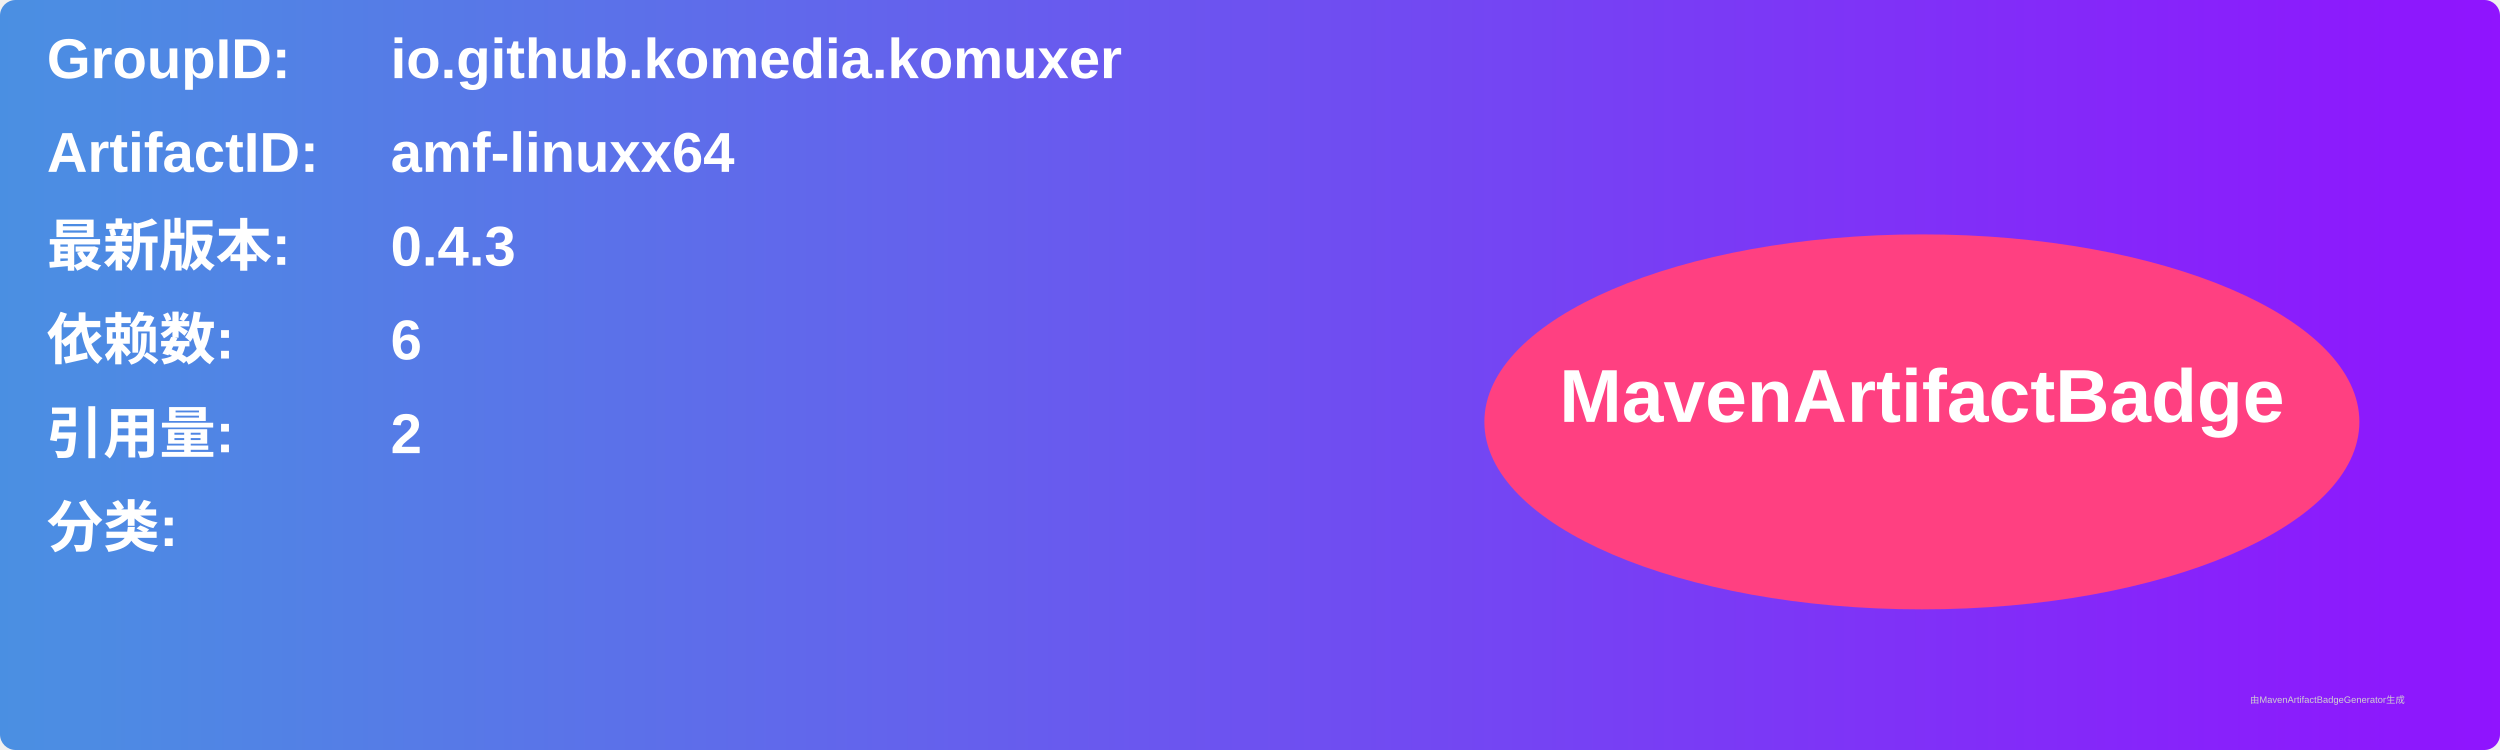
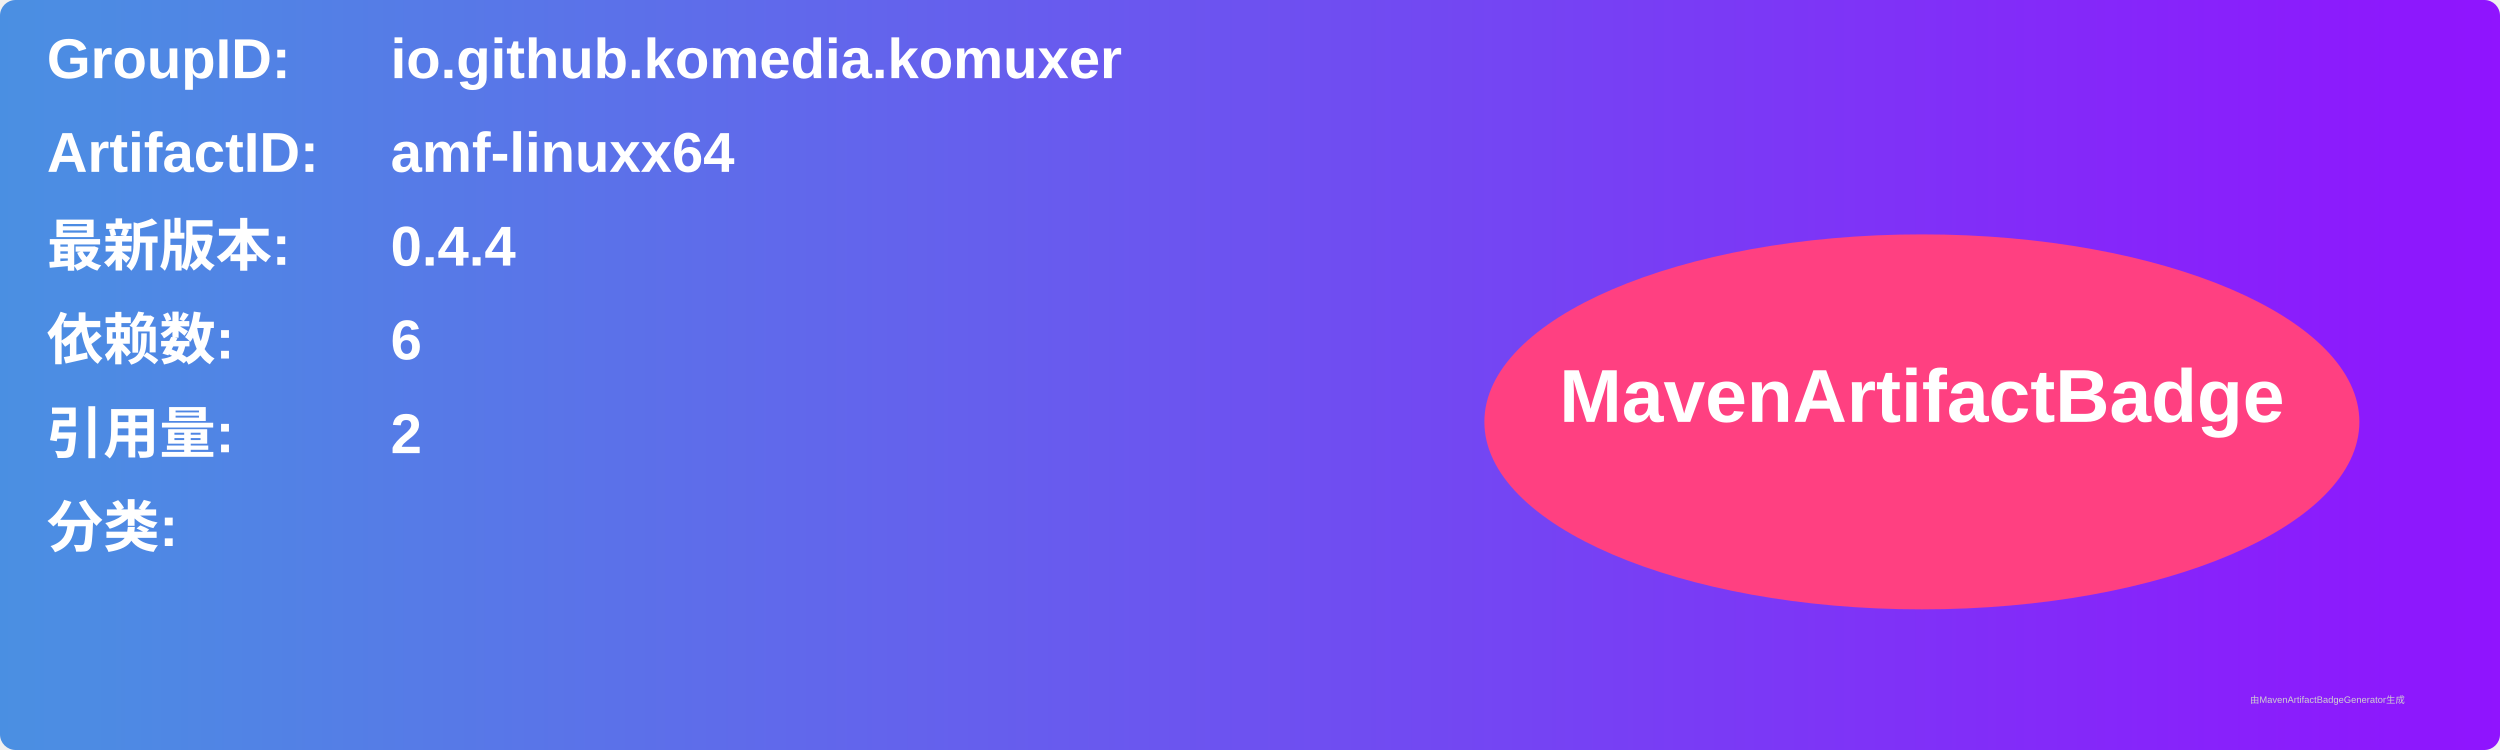
<svg xmlns="http://www.w3.org/2000/svg" width="800" height="240" viewBox="0 0 800 240">
  <linearGradient id="grad" x1="0%" y1="0%" x2="100%" y2="0%">
    <stop offset="0%" stop-color="#4a90e2" />
    <stop offset="100%" stop-color="#9013fe" />
  </linearGradient>
  <rect width="100%" height="100%" rx="5" ry="5" fill="url(#grad)" />
  <g transform="translate(15, 15)">
    <text x="0" y="10" font-family="Arial" font-size="18" fill="white" font-weight="bold" width="260">GroupID:</text>
    <text x="110" y="10" font-family="Arial" font-size="18" fill="white" font-weight="bold" width="460">io.github.komedia.komuxer</text>
    <text x="0" y="40" font-family="Arial" font-size="18" fill="white" font-weight="bold" width="260">ArtifactID:</text>
    <text x="110" y="40" font-family="Arial" font-size="18" fill="white" font-weight="bold" width="460">amf-linuxx64</text>
    <text x="0" y="70" font-family="Arial" font-size="18" fill="white" font-weight="bold">最新版本:</text>
    <text x="110" y="70" font-family="Arial" font-size="18" fill="white" font-weight="bold">
-       <tspan font-weight="bold">0.4.3</tspan>
+       <tspan font-weight="bold">0.4.4</tspan>
    </text>
    <text x="0" y="100" font-family="Arial" font-size="18" fill="white" font-weight="bold">依赖数: </text>
    <text x="110" y="100" font-family="Arial" font-size="18" fill="white">
      <tspan font-weight="bold">6</tspan>
    </text>
    <text x="0" y="130" font-family="Arial" font-size="18" fill="white" font-weight="bold">引用量: </text>
    <text x="110" y="130" font-family="Arial" font-size="18" fill="white">
      <tspan font-weight="bold">2</tspan>
    </text>
    <text x="0" y="160" font-family="Arial" font-size="18" fill="white" font-weight="bold">分类:</text>
    <text x="10" y="190" font-family="Arial" font-size="10" fill="white">
      <tspan font-weight="bold" />
    </text>
    <ellipse cx="600" cy="120" rx="140" ry="60" fill="#ff4081" />
    <text x="600" y="120" text-anchor="middle" font-family="Arial" font-size="24" fill="white" font-weight="bold">MavenArtifactBadge</text>
  </g>
  <text x="720" y="225" font-family="Arial" font-size="3" fill="#d0d0d0">由MavenArtifactBadgeGenerator生成</text>
</svg>
